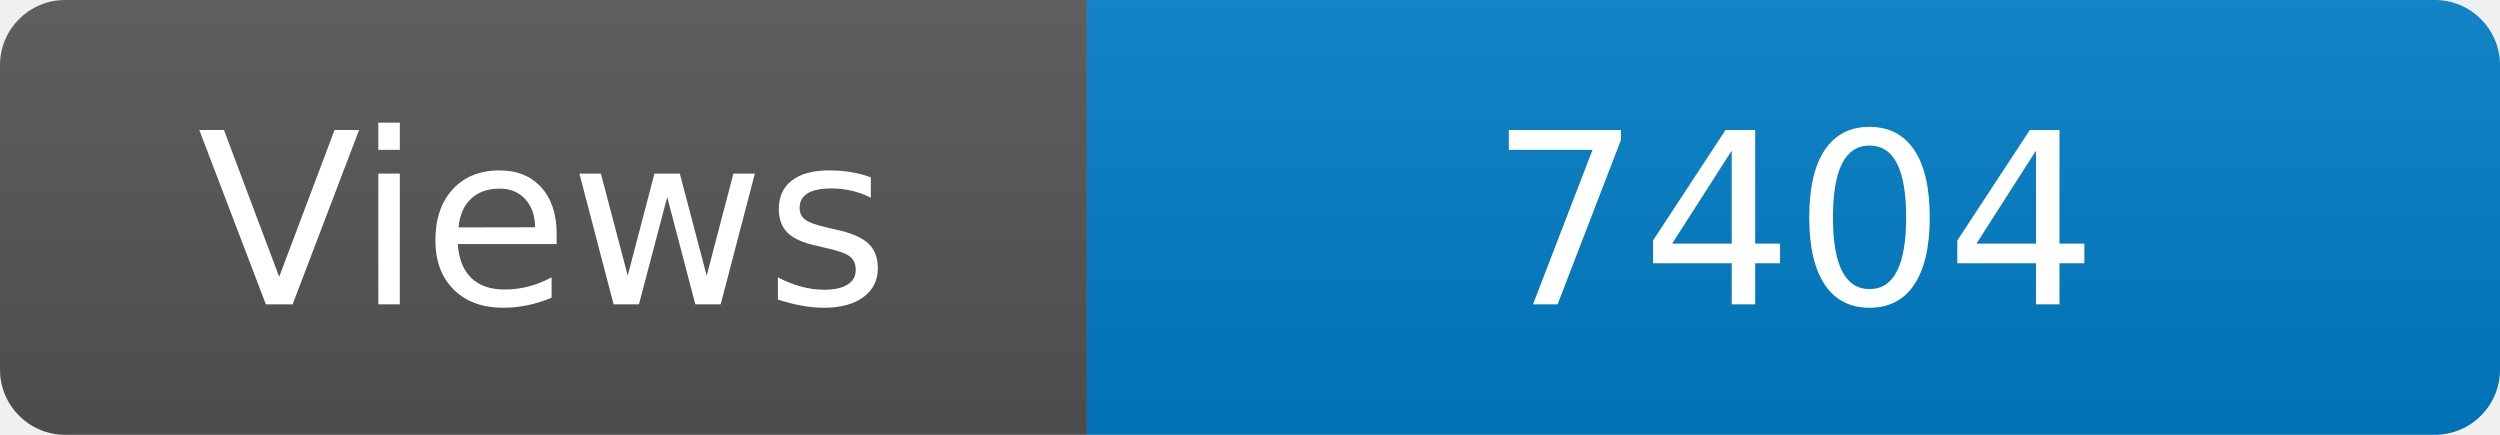
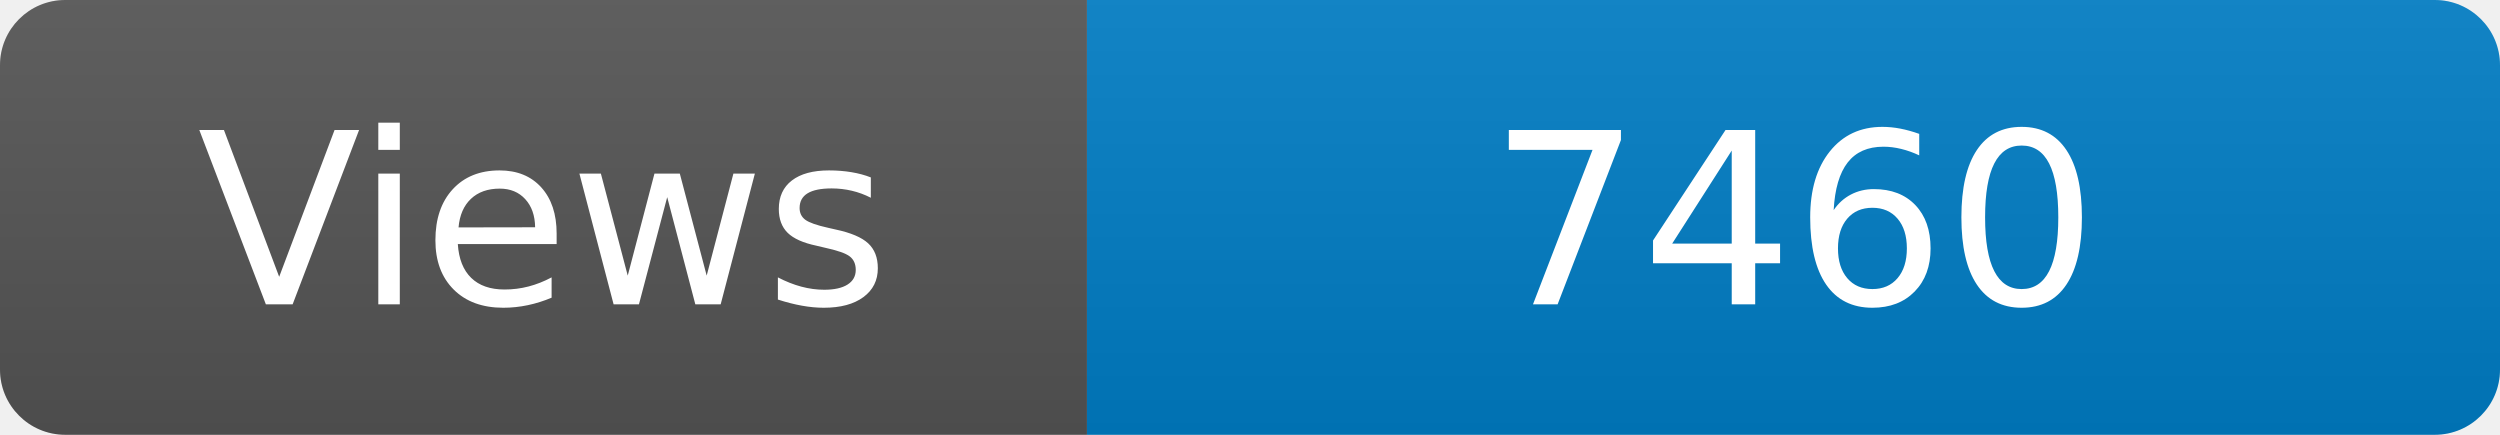
<svg xmlns="http://www.w3.org/2000/svg" width="115" height="20" role="img" aria-label="Maintained?: yes">
  <linearGradient id="s" x2="0" y2="100%">
    <stop offset="0" stop-color="#bbb" stop-opacity=".1" />
    <stop offset="1" stop-opacity=".1" />
  </linearGradient>
  <clipPath id="r">
    <rect width="115" height="20" rx="3" fill="#fff" />
  </clipPath>
  <g clip-path="url(#r)">
    <rect width="50" height="20" fill="#555" />
    <rect x="50" width="160" height="20" fill="#007ec6" />
    <rect width="115" height="20" fill="url(#s)" />
  </g>
  <g fill="#fff" text-anchor="middle" font-family="Verdana,Geneva,DejaVu Sans,sans-serif" font-size="110">
    <text x="250" y="140" transform="scale(.1)" fill="#fff">Views</text>
-     <text x="825" y="140" transform="scale(.1)" fill="#fff">7404</text>
+     <text x="825" y="140" transform="scale(.1)" fill="#fff">7460</text>
  </g>
</svg>
